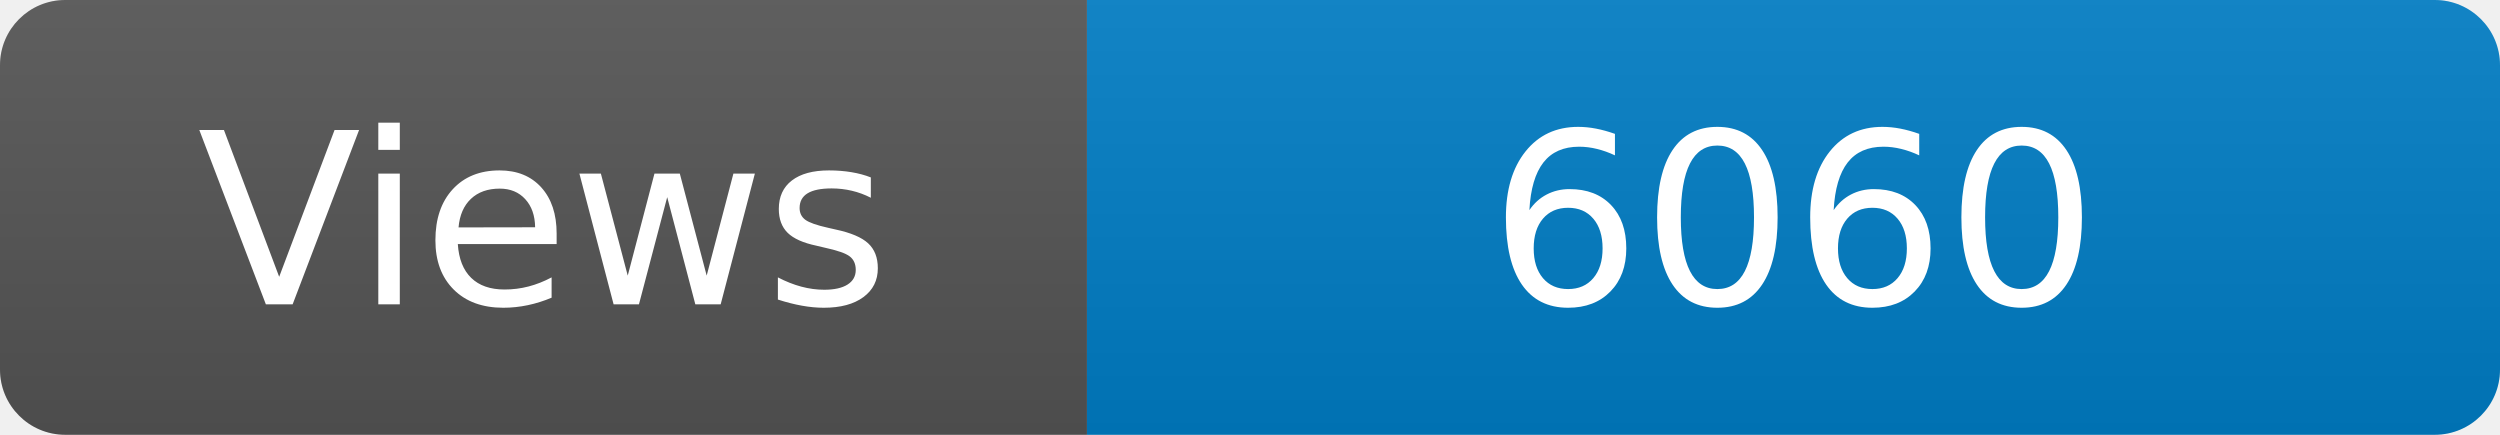
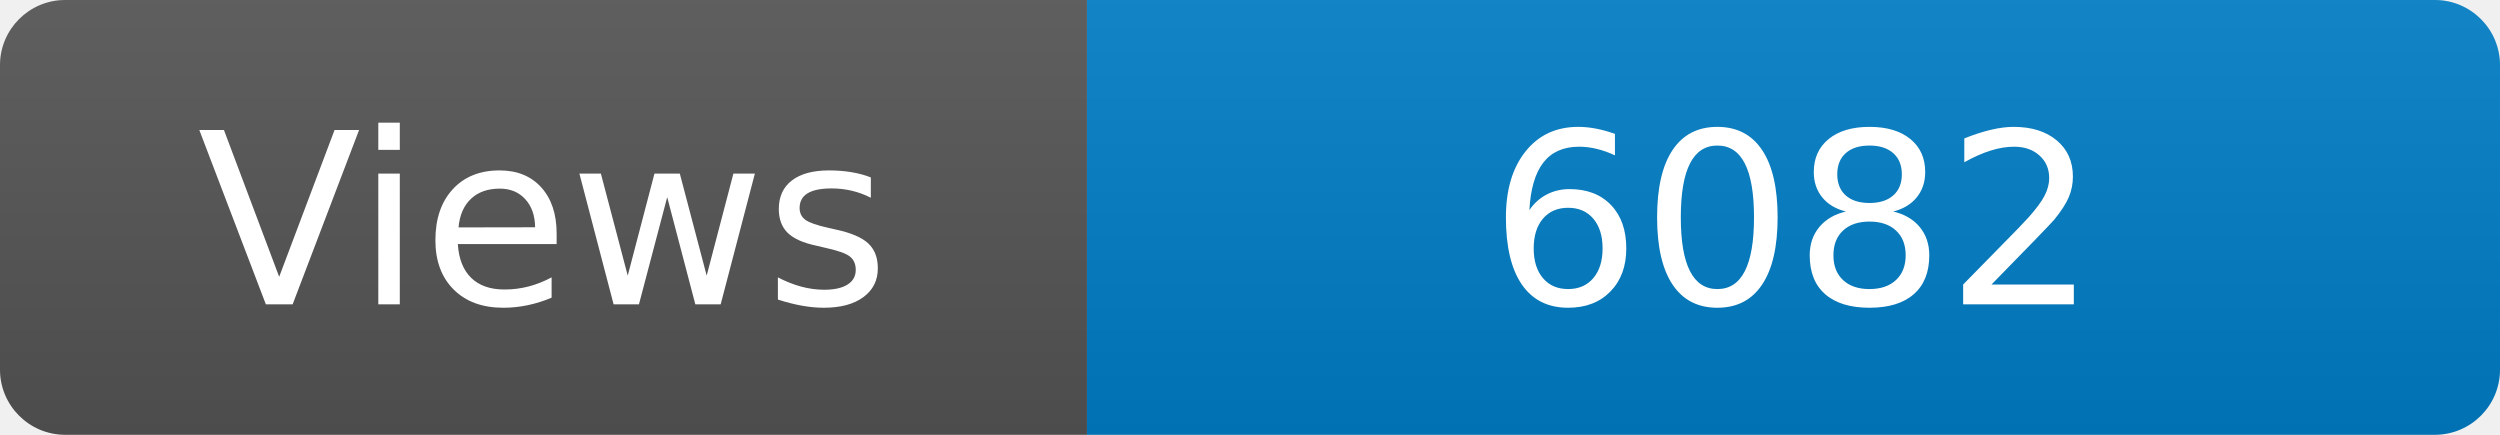
<svg xmlns="http://www.w3.org/2000/svg" width="115" height="20" role="img" aria-label="Maintained?: yes">
  <linearGradient id="s" x2="0" y2="100%">
    <stop offset="0" stop-color="#bbb" stop-opacity=".1" />
    <stop offset="1" stop-opacity=".1" />
  </linearGradient>
  <clipPath id="r">
    <rect width="115" height="20" rx="3" fill="#fff" />
  </clipPath>
  <g clip-path="url(#r)">
    <rect width="50" height="20" fill="#555" />
    <rect x="50" width="160" height="20" fill="#007ec6" />
    <rect width="115" height="20" fill="url(#s)" />
  </g>
  <g fill="#fff" text-anchor="middle" font-family="Verdana,Geneva,DejaVu Sans,sans-serif" font-size="110">
    <text x="250" y="140" transform="scale(.1)" fill="#fff">Views</text>
-     <text x="825" y="140" transform="scale(.1)" fill="#fff">6060</text>
+     <text x="825" y="140" transform="scale(.1)" fill="#fff">6082</text>
  </g>
</svg>
